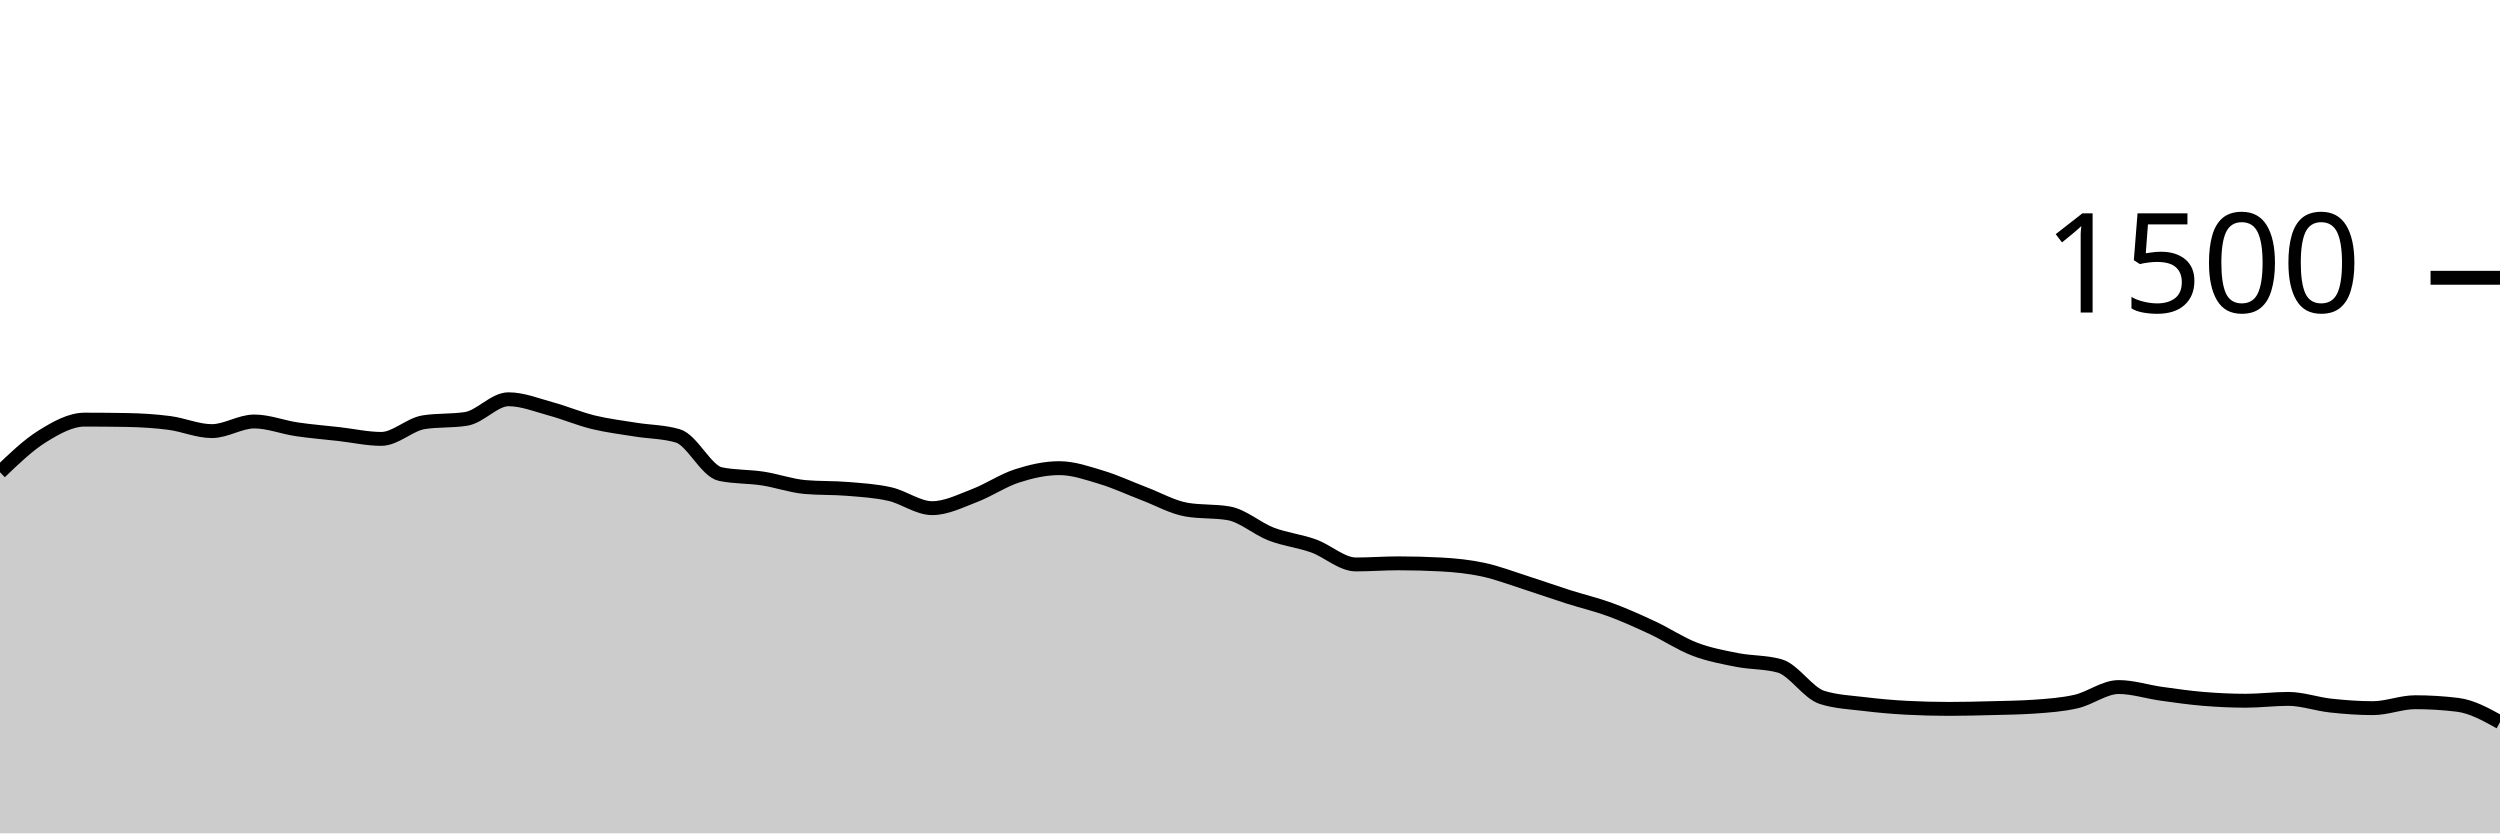
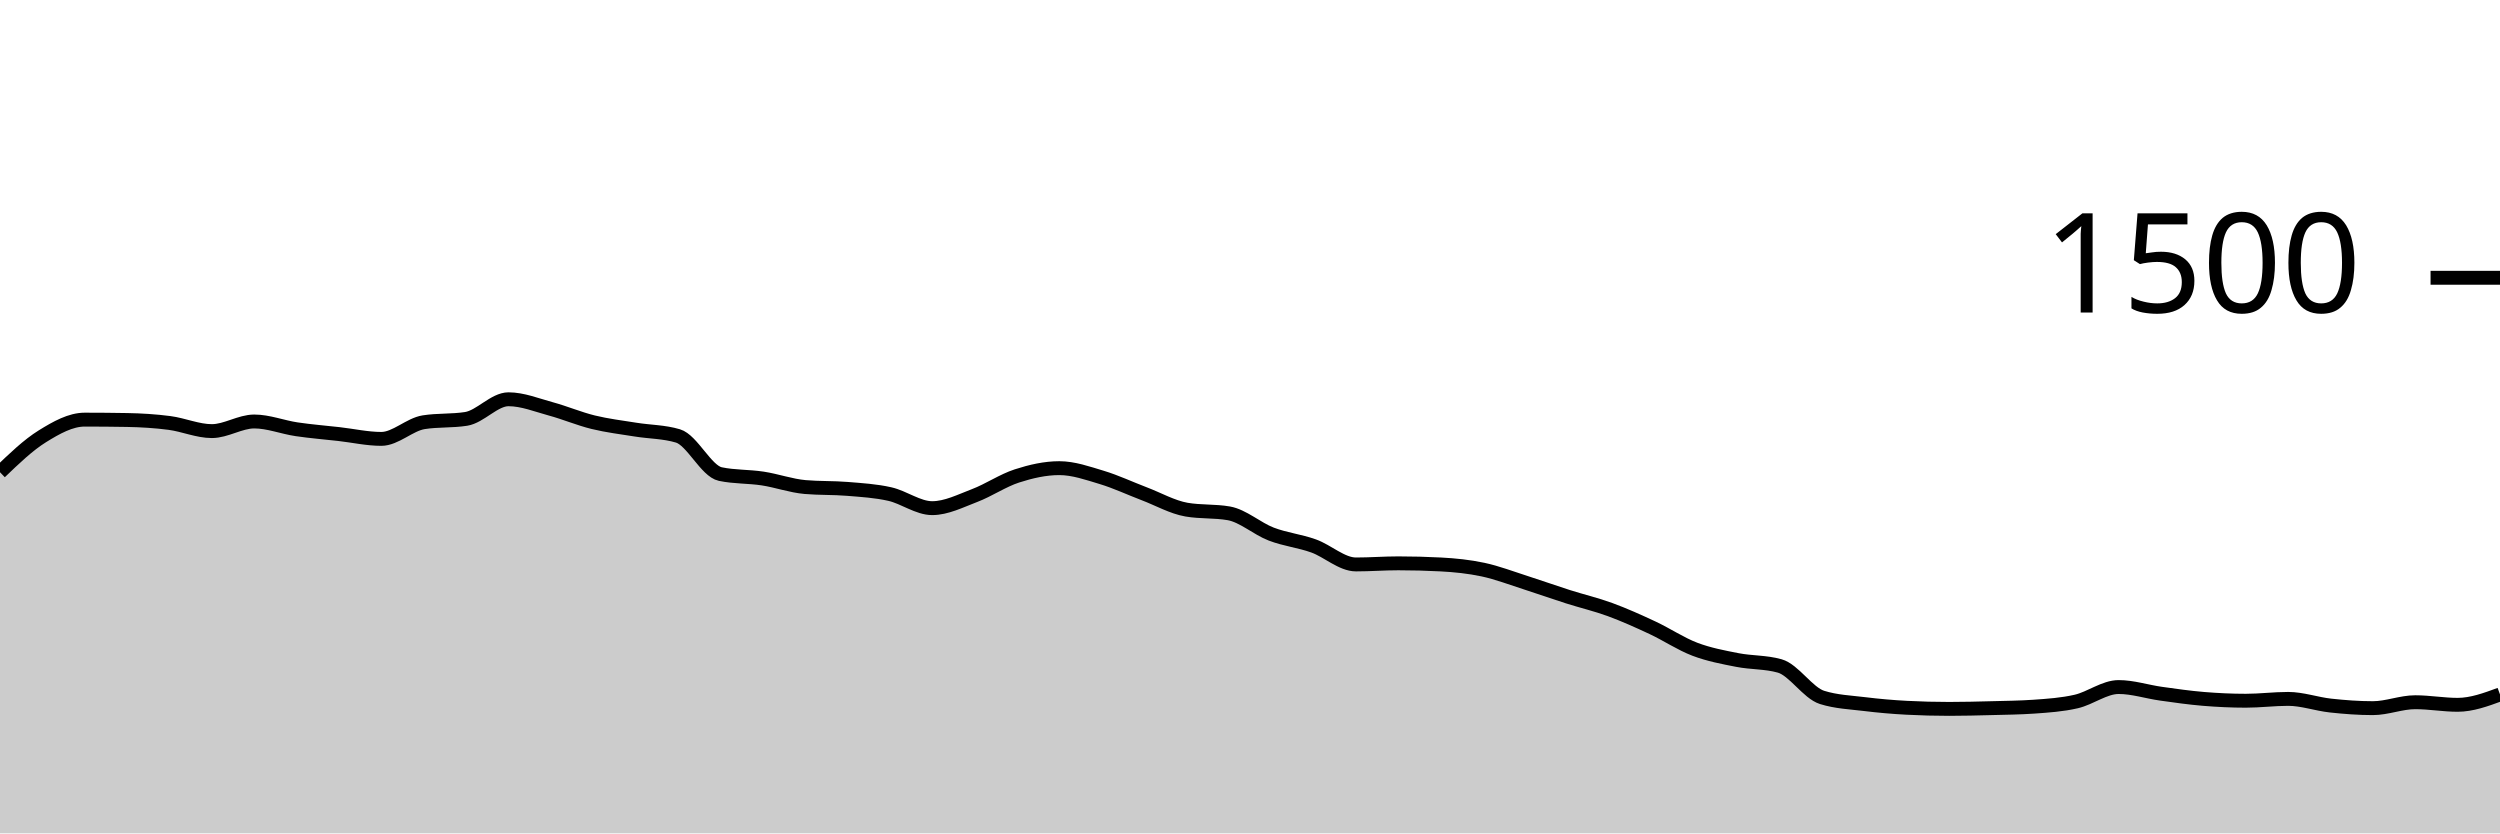
<svg xmlns="http://www.w3.org/2000/svg" viewBox="0 0 180 60">
  <g transform="translate(0,20)">
-     <path class="area" fill="rgba(0, 0, 0, 0.2)" d="M0,14C1.017,13.022,2.034,12.044,3.051,11.413C4.068,10.782,5.085,10.213,6.102,10.213C7.119,10.213,8.136,10.222,9.153,10.24C10.169,10.258,11.186,10.32,12.203,10.453C13.22,10.587,14.237,11.04,15.254,11.04C16.271,11.04,17.288,10.347,18.305,10.347C19.322,10.347,20.339,10.756,21.356,10.907C22.373,11.058,23.39,11.138,24.407,11.253C25.424,11.369,26.441,11.6,27.458,11.6C28.475,11.6,29.492,10.56,30.508,10.4C31.525,10.24,32.542,10.32,33.559,10.16C34.576,10,35.593,8.747,36.61,8.747C37.627,8.747,38.644,9.164,39.661,9.44C40.678,9.716,41.695,10.151,42.712,10.4C43.729,10.649,44.746,10.769,45.763,10.933C46.78,11.098,47.797,11.084,48.814,11.387C49.831,11.689,50.847,13.92,51.864,14.133C52.881,14.347,53.898,14.298,54.915,14.453C55.932,14.609,56.949,14.978,57.966,15.067C58.983,15.156,60,15.116,61.017,15.2C62.034,15.284,63.051,15.342,64.068,15.573C65.085,15.804,66.102,16.587,67.119,16.587C68.136,16.587,69.153,16.067,70.169,15.68C71.186,15.293,72.203,14.596,73.22,14.267C74.237,13.938,75.254,13.707,76.271,13.707C77.288,13.707,78.305,14.067,79.322,14.373C80.339,14.68,81.356,15.16,82.373,15.547C83.39,15.933,84.407,16.516,85.424,16.693C86.441,16.871,87.458,16.782,88.475,16.96C89.492,17.138,90.508,18.062,91.525,18.453C92.542,18.844,93.559,18.942,94.576,19.307C95.593,19.671,96.61,20.64,97.627,20.64C98.644,20.64,99.661,20.56,100.678,20.56C101.695,20.56,102.712,20.587,103.729,20.64C104.746,20.693,105.763,20.796,106.78,21.013C107.797,21.231,108.814,21.622,109.831,21.947C110.847,22.271,111.864,22.636,112.881,22.96C113.898,23.284,114.915,23.52,115.932,23.893C116.949,24.267,117.966,24.724,118.983,25.2C120,25.676,121.017,26.36,122.034,26.747C123.051,27.133,124.068,27.32,125.085,27.52C126.102,27.72,127.119,27.662,128.136,27.947C129.153,28.231,130.169,29.893,131.186,30.213C132.203,30.533,133.22,30.569,134.237,30.693C135.254,30.818,136.271,30.907,137.288,30.96C138.305,31.013,139.322,31.04,140.339,31.04C141.356,31.04,142.373,31.013,143.39,30.987C144.407,30.96,145.424,30.951,146.441,30.88C147.458,30.809,148.475,30.742,149.492,30.507C150.508,30.271,151.525,29.467,152.542,29.467C153.559,29.467,154.576,29.804,155.593,29.947C156.61,30.089,157.627,30.236,158.644,30.32C159.661,30.404,160.678,30.453,161.695,30.453C162.712,30.453,163.729,30.32,164.746,30.32C165.763,30.32,166.78,30.689,167.797,30.8C168.814,30.911,169.831,30.987,170.847,30.987C171.864,30.987,172.881,30.56,173.898,30.56C174.915,30.56,175.932,30.622,176.949,30.747C177.966,30.871,178.983,31.436,180,32L180,40C178.983,40,177.966,40,176.949,40C175.932,40,174.915,40,173.898,40C172.881,40,171.864,40,170.847,40C169.831,40,168.814,40,167.797,40C166.78,40,165.763,40,164.746,40C163.729,40,162.712,40,161.695,40C160.678,40,159.661,40,158.644,40C157.627,40,156.61,40,155.593,40C154.576,40,153.559,40,152.542,40C151.525,40,150.508,40,149.492,40C148.475,40,147.458,40,146.441,40C145.424,40,144.407,40,143.39,40C142.373,40,141.356,40,140.339,40C139.322,40,138.305,40,137.288,40C136.271,40,135.254,40,134.237,40C133.22,40,132.203,40,131.186,40C130.169,40,129.153,40,128.136,40C127.119,40,126.102,40,125.085,40C124.068,40,123.051,40,122.034,40C121.017,40,120,40,118.983,40C117.966,40,116.949,40,115.932,40C114.915,40,113.898,40,112.881,40C111.864,40,110.847,40,109.831,40C108.814,40,107.797,40,106.78,40C105.763,40,104.746,40,103.729,40C102.712,40,101.695,40,100.678,40C99.661,40,98.644,40,97.627,40C96.61,40,95.593,40,94.576,40C93.559,40,92.542,40,91.525,40C90.508,40,89.492,40,88.475,40C87.458,40,86.441,40,85.424,40C84.407,40,83.39,40,82.373,40C81.356,40,80.339,40,79.322,40C78.305,40,77.288,40,76.271,40C75.254,40,74.237,40,73.22,40C72.203,40,71.186,40,70.169,40C69.153,40,68.136,40,67.119,40C66.102,40,65.085,40,64.068,40C63.051,40,62.034,40,61.017,40C60,40,58.983,40,57.966,40C56.949,40,55.932,40,54.915,40C53.898,40,52.881,40,51.864,40C50.847,40,49.831,40,48.814,40C47.797,40,46.78,40,45.763,40C44.746,40,43.729,40,42.712,40C41.695,40,40.678,40,39.661,40C38.644,40,37.627,40,36.61,40C35.593,40,34.576,40,33.559,40C32.542,40,31.525,40,30.508,40C29.492,40,28.475,40,27.458,40C26.441,40,25.424,40,24.407,40C23.39,40,22.373,40,21.356,40C20.339,40,19.322,40,18.305,40C17.288,40,16.271,40,15.254,40C14.237,40,13.22,40,12.203,40C11.186,40,10.169,40,9.153,40C8.136,40,7.119,40,6.102,40C5.085,40,4.068,40,3.051,40C2.034,40,1.017,40,0,40Z" />
-     <path class="line" stroke="black" fill="none" d="M0,14C1.017,13.022,2.034,12.044,3.051,11.413C4.068,10.782,5.085,10.213,6.102,10.213C7.119,10.213,8.136,10.222,9.153,10.24C10.169,10.258,11.186,10.32,12.203,10.453C13.22,10.587,14.237,11.04,15.254,11.04C16.271,11.04,17.288,10.347,18.305,10.347C19.322,10.347,20.339,10.756,21.356,10.907C22.373,11.058,23.39,11.138,24.407,11.253C25.424,11.369,26.441,11.6,27.458,11.6C28.475,11.6,29.492,10.56,30.508,10.4C31.525,10.24,32.542,10.32,33.559,10.16C34.576,10,35.593,8.747,36.61,8.747C37.627,8.747,38.644,9.164,39.661,9.44C40.678,9.716,41.695,10.151,42.712,10.4C43.729,10.649,44.746,10.769,45.763,10.933C46.78,11.098,47.797,11.084,48.814,11.387C49.831,11.689,50.847,13.92,51.864,14.133C52.881,14.347,53.898,14.298,54.915,14.453C55.932,14.609,56.949,14.978,57.966,15.067C58.983,15.156,60,15.116,61.017,15.2C62.034,15.284,63.051,15.342,64.068,15.573C65.085,15.804,66.102,16.587,67.119,16.587C68.136,16.587,69.153,16.067,70.169,15.68C71.186,15.293,72.203,14.596,73.22,14.267C74.237,13.938,75.254,13.707,76.271,13.707C77.288,13.707,78.305,14.067,79.322,14.373C80.339,14.68,81.356,15.16,82.373,15.547C83.39,15.933,84.407,16.516,85.424,16.693C86.441,16.871,87.458,16.782,88.475,16.96C89.492,17.138,90.508,18.062,91.525,18.453C92.542,18.844,93.559,18.942,94.576,19.307C95.593,19.671,96.61,20.64,97.627,20.64C98.644,20.64,99.661,20.56,100.678,20.56C101.695,20.56,102.712,20.587,103.729,20.64C104.746,20.693,105.763,20.796,106.78,21.013C107.797,21.231,108.814,21.622,109.831,21.947C110.847,22.271,111.864,22.636,112.881,22.96C113.898,23.284,114.915,23.52,115.932,23.893C116.949,24.267,117.966,24.724,118.983,25.2C120,25.676,121.017,26.36,122.034,26.747C123.051,27.133,124.068,27.32,125.085,27.52C126.102,27.72,127.119,27.662,128.136,27.947C129.153,28.231,130.169,29.893,131.186,30.213C132.203,30.533,133.22,30.569,134.237,30.693C135.254,30.818,136.271,30.907,137.288,30.96C138.305,31.013,139.322,31.04,140.339,31.04C141.356,31.04,142.373,31.013,143.39,30.987C144.407,30.96,145.424,30.951,146.441,30.88C147.458,30.809,148.475,30.742,149.492,30.507C150.508,30.271,151.525,29.467,152.542,29.467C153.559,29.467,154.576,29.804,155.593,29.947C156.61,30.089,157.627,30.236,158.644,30.32C159.661,30.404,160.678,30.453,161.695,30.453C162.712,30.453,163.729,30.32,164.746,30.32C165.763,30.32,166.78,30.689,167.797,30.8C168.814,30.911,169.831,30.987,170.847,30.987C171.864,30.987,172.881,30.56,173.898,30.56C174.915,30.56,175.932,30.622,176.949,30.747C177.966,30.871,178.983,31.436,180,32" />
+     <path class="area" fill="rgba(0, 0, 0, 0.2)" d="M0,14C1.017,13.022,2.034,12.044,3.051,11.413C4.068,10.782,5.085,10.213,6.102,10.213C7.119,10.213,8.136,10.222,9.153,10.24C10.169,10.258,11.186,10.32,12.203,10.453C13.22,10.587,14.237,11.04,15.254,11.04C16.271,11.04,17.288,10.347,18.305,10.347C19.322,10.347,20.339,10.756,21.356,10.907C22.373,11.058,23.39,11.138,24.407,11.253C25.424,11.369,26.441,11.6,27.458,11.6C28.475,11.6,29.492,10.56,30.508,10.4C31.525,10.24,32.542,10.32,33.559,10.16C34.576,10,35.593,8.747,36.61,8.747C37.627,8.747,38.644,9.164,39.661,9.44C40.678,9.716,41.695,10.151,42.712,10.4C43.729,10.649,44.746,10.769,45.763,10.933C46.78,11.098,47.797,11.084,48.814,11.387C49.831,11.689,50.847,13.92,51.864,14.133C52.881,14.347,53.898,14.298,54.915,14.453C55.932,14.609,56.949,14.978,57.966,15.067C58.983,15.156,60,15.116,61.017,15.2C62.034,15.284,63.051,15.342,64.068,15.573C65.085,15.804,66.102,16.587,67.119,16.587C68.136,16.587,69.153,16.067,70.169,15.68C71.186,15.293,72.203,14.596,73.22,14.267C74.237,13.938,75.254,13.707,76.271,13.707C77.288,13.707,78.305,14.067,79.322,14.373C80.339,14.68,81.356,15.16,82.373,15.547C83.39,15.933,84.407,16.516,85.424,16.693C86.441,16.871,87.458,16.782,88.475,16.96C89.492,17.138,90.508,18.062,91.525,18.453C92.542,18.844,93.559,18.942,94.576,19.307C95.593,19.671,96.61,20.64,97.627,20.64C98.644,20.64,99.661,20.56,100.678,20.56C101.695,20.56,102.712,20.587,103.729,20.64C104.746,20.693,105.763,20.796,106.78,21.013C107.797,21.231,108.814,21.622,109.831,21.947C110.847,22.271,111.864,22.636,112.881,22.96C113.898,23.284,114.915,23.52,115.932,23.893C116.949,24.267,117.966,24.724,118.983,25.2C120,25.676,121.017,26.36,122.034,26.747C123.051,27.133,124.068,27.32,125.085,27.52C126.102,27.72,127.119,27.662,128.136,27.947C129.153,28.231,130.169,29.893,131.186,30.213C132.203,30.533,133.22,30.569,134.237,30.693C135.254,30.818,136.271,30.907,137.288,30.96C138.305,31.013,139.322,31.04,140.339,31.04C141.356,31.04,142.373,31.013,143.39,30.987C144.407,30.96,145.424,30.951,146.441,30.88C147.458,30.809,148.475,30.742,149.492,30.507C150.508,30.271,151.525,29.467,152.542,29.467C153.559,29.467,154.576,29.804,155.593,29.947C156.61,30.089,157.627,30.236,158.644,30.32C159.661,30.404,160.678,30.453,161.695,30.453C162.712,30.453,163.729,30.32,164.746,30.32C165.763,30.32,166.78,30.689,167.797,30.8C168.814,30.911,169.831,30.987,170.847,30.987C171.864,30.987,172.881,30.56,173.898,30.56C174.915,30.56,175.932,30.747,176.949,30.747C177.966,30.747,178.983,30.373,180,30L180,40C178.983,40,177.966,40,176.949,40C175.932,40,174.915,40,173.898,40C172.881,40,171.864,40,170.847,40C169.831,40,168.814,40,167.797,40C166.78,40,165.763,40,164.746,40C163.729,40,162.712,40,161.695,40C160.678,40,159.661,40,158.644,40C157.627,40,156.61,40,155.593,40C154.576,40,153.559,40,152.542,40C151.525,40,150.508,40,149.492,40C148.475,40,147.458,40,146.441,40C145.424,40,144.407,40,143.39,40C142.373,40,141.356,40,140.339,40C139.322,40,138.305,40,137.288,40C136.271,40,135.254,40,134.237,40C133.22,40,132.203,40,131.186,40C130.169,40,129.153,40,128.136,40C127.119,40,126.102,40,125.085,40C124.068,40,123.051,40,122.034,40C121.017,40,120,40,118.983,40C117.966,40,116.949,40,115.932,40C114.915,40,113.898,40,112.881,40C111.864,40,110.847,40,109.831,40C108.814,40,107.797,40,106.78,40C105.763,40,104.746,40,103.729,40C102.712,40,101.695,40,100.678,40C99.661,40,98.644,40,97.627,40C96.61,40,95.593,40,94.576,40C93.559,40,92.542,40,91.525,40C90.508,40,89.492,40,88.475,40C87.458,40,86.441,40,85.424,40C84.407,40,83.39,40,82.373,40C81.356,40,80.339,40,79.322,40C78.305,40,77.288,40,76.271,40C75.254,40,74.237,40,73.22,40C72.203,40,71.186,40,70.169,40C69.153,40,68.136,40,67.119,40C66.102,40,65.085,40,64.068,40C63.051,40,62.034,40,61.017,40C60,40,58.983,40,57.966,40C56.949,40,55.932,40,54.915,40C53.898,40,52.881,40,51.864,40C50.847,40,49.831,40,48.814,40C47.797,40,46.78,40,45.763,40C44.746,40,43.729,40,42.712,40C41.695,40,40.678,40,39.661,40C38.644,40,37.627,40,36.61,40C35.593,40,34.576,40,33.559,40C32.542,40,31.525,40,30.508,40C29.492,40,28.475,40,27.458,40C26.441,40,25.424,40,24.407,40C23.39,40,22.373,40,21.356,40C20.339,40,19.322,40,18.305,40C17.288,40,16.271,40,15.254,40C14.237,40,13.22,40,12.203,40C11.186,40,10.169,40,9.153,40C8.136,40,7.119,40,6.102,40C5.085,40,4.068,40,3.051,40C2.034,40,1.017,40,0,40Z" />
+     <path class="line" stroke="black" fill="none" d="M0,14C1.017,13.022,2.034,12.044,3.051,11.413C4.068,10.782,5.085,10.213,6.102,10.213C7.119,10.213,8.136,10.222,9.153,10.24C10.169,10.258,11.186,10.32,12.203,10.453C13.22,10.587,14.237,11.04,15.254,11.04C16.271,11.04,17.288,10.347,18.305,10.347C19.322,10.347,20.339,10.756,21.356,10.907C22.373,11.058,23.39,11.138,24.407,11.253C25.424,11.369,26.441,11.6,27.458,11.6C28.475,11.6,29.492,10.56,30.508,10.4C31.525,10.24,32.542,10.32,33.559,10.16C34.576,10,35.593,8.747,36.61,8.747C37.627,8.747,38.644,9.164,39.661,9.44C40.678,9.716,41.695,10.151,42.712,10.4C43.729,10.649,44.746,10.769,45.763,10.933C46.78,11.098,47.797,11.084,48.814,11.387C49.831,11.689,50.847,13.92,51.864,14.133C52.881,14.347,53.898,14.298,54.915,14.453C55.932,14.609,56.949,14.978,57.966,15.067C58.983,15.156,60,15.116,61.017,15.2C62.034,15.284,63.051,15.342,64.068,15.573C65.085,15.804,66.102,16.587,67.119,16.587C68.136,16.587,69.153,16.067,70.169,15.68C71.186,15.293,72.203,14.596,73.22,14.267C74.237,13.938,75.254,13.707,76.271,13.707C77.288,13.707,78.305,14.067,79.322,14.373C80.339,14.68,81.356,15.16,82.373,15.547C83.39,15.933,84.407,16.516,85.424,16.693C86.441,16.871,87.458,16.782,88.475,16.96C89.492,17.138,90.508,18.062,91.525,18.453C92.542,18.844,93.559,18.942,94.576,19.307C95.593,19.671,96.61,20.64,97.627,20.64C98.644,20.64,99.661,20.56,100.678,20.56C101.695,20.56,102.712,20.587,103.729,20.64C104.746,20.693,105.763,20.796,106.78,21.013C107.797,21.231,108.814,21.622,109.831,21.947C110.847,22.271,111.864,22.636,112.881,22.96C113.898,23.284,114.915,23.52,115.932,23.893C116.949,24.267,117.966,24.724,118.983,25.2C120,25.676,121.017,26.36,122.034,26.747C123.051,27.133,124.068,27.32,125.085,27.52C126.102,27.72,127.119,27.662,128.136,27.947C129.153,28.231,130.169,29.893,131.186,30.213C132.203,30.533,133.22,30.569,134.237,30.693C135.254,30.818,136.271,30.907,137.288,30.96C138.305,31.013,139.322,31.04,140.339,31.04C141.356,31.04,142.373,31.013,143.39,30.987C144.407,30.96,145.424,30.951,146.441,30.88C147.458,30.809,148.475,30.742,149.492,30.507C150.508,30.271,151.525,29.467,152.542,29.467C153.559,29.467,154.576,29.804,155.593,29.947C156.61,30.089,157.627,30.236,158.644,30.32C159.661,30.404,160.678,30.453,161.695,30.453C162.712,30.453,163.729,30.32,164.746,30.32C165.763,30.32,166.78,30.689,167.797,30.8C168.814,30.911,169.831,30.987,170.847,30.987C171.864,30.987,172.881,30.56,173.898,30.56C174.915,30.56,175.932,30.747,176.949,30.747C177.966,30.747,178.983,30.373,180,30" />
    <path class="axis-ceiling" stroke-width="1" stroke="black" fill="none" d="M175,0L180,0" />
    <text class="axis-ceiling-label" font-family="sans-serif" text-anchor="end" font-size="10px" x="170" y="2.5">1500</text>
  </g>
</svg>
